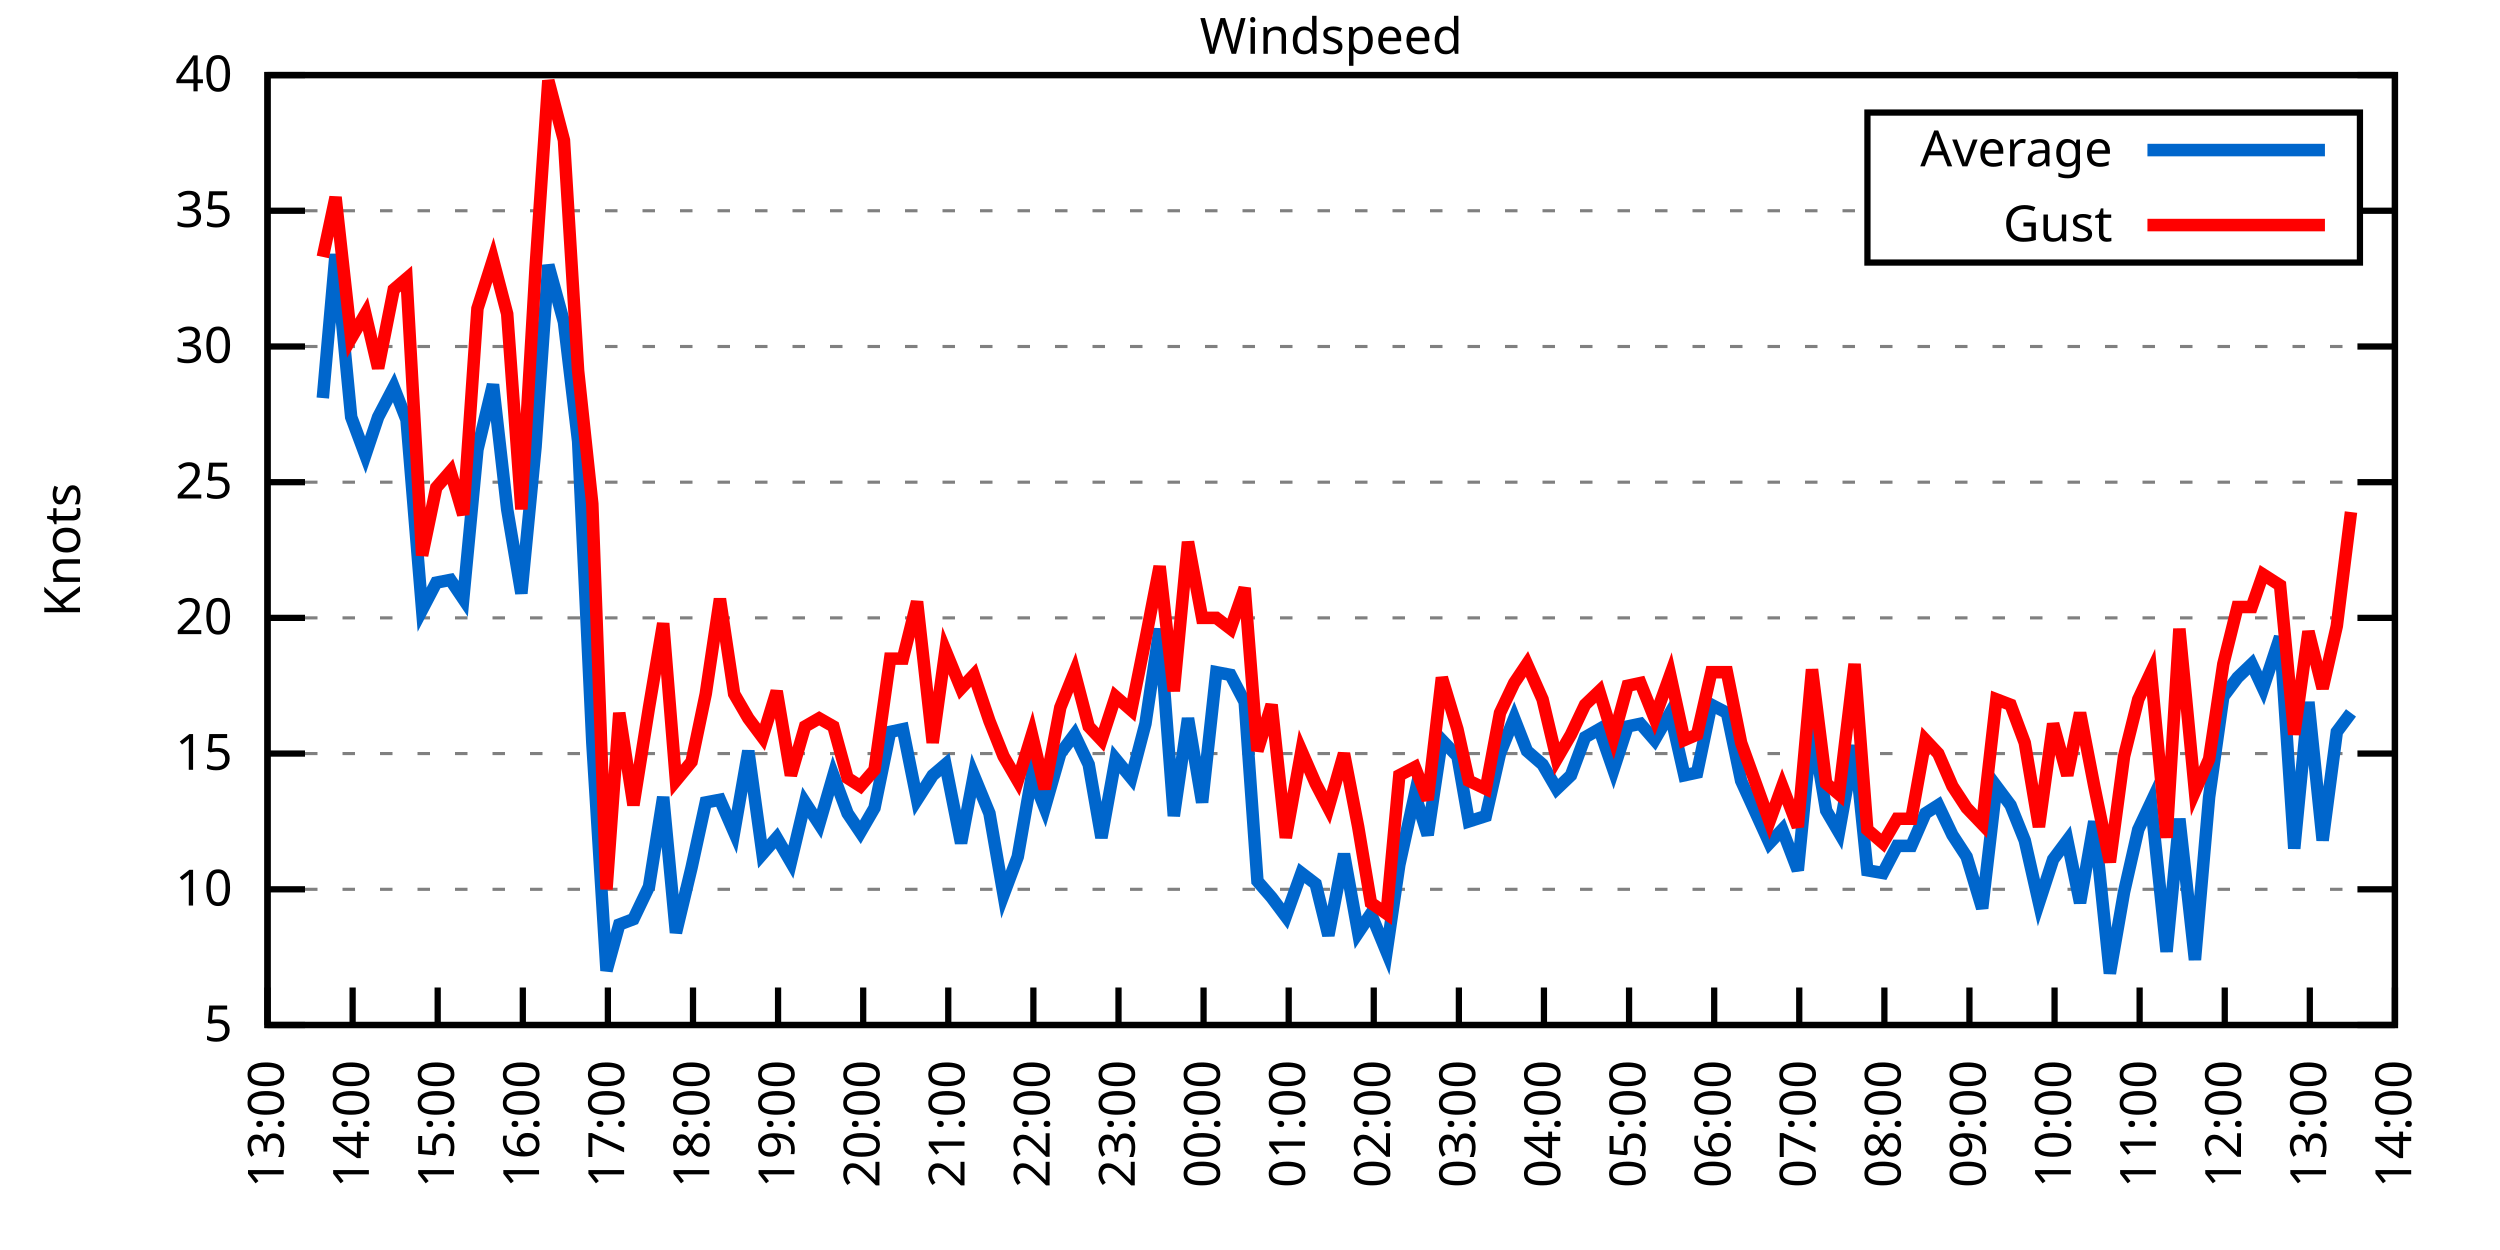
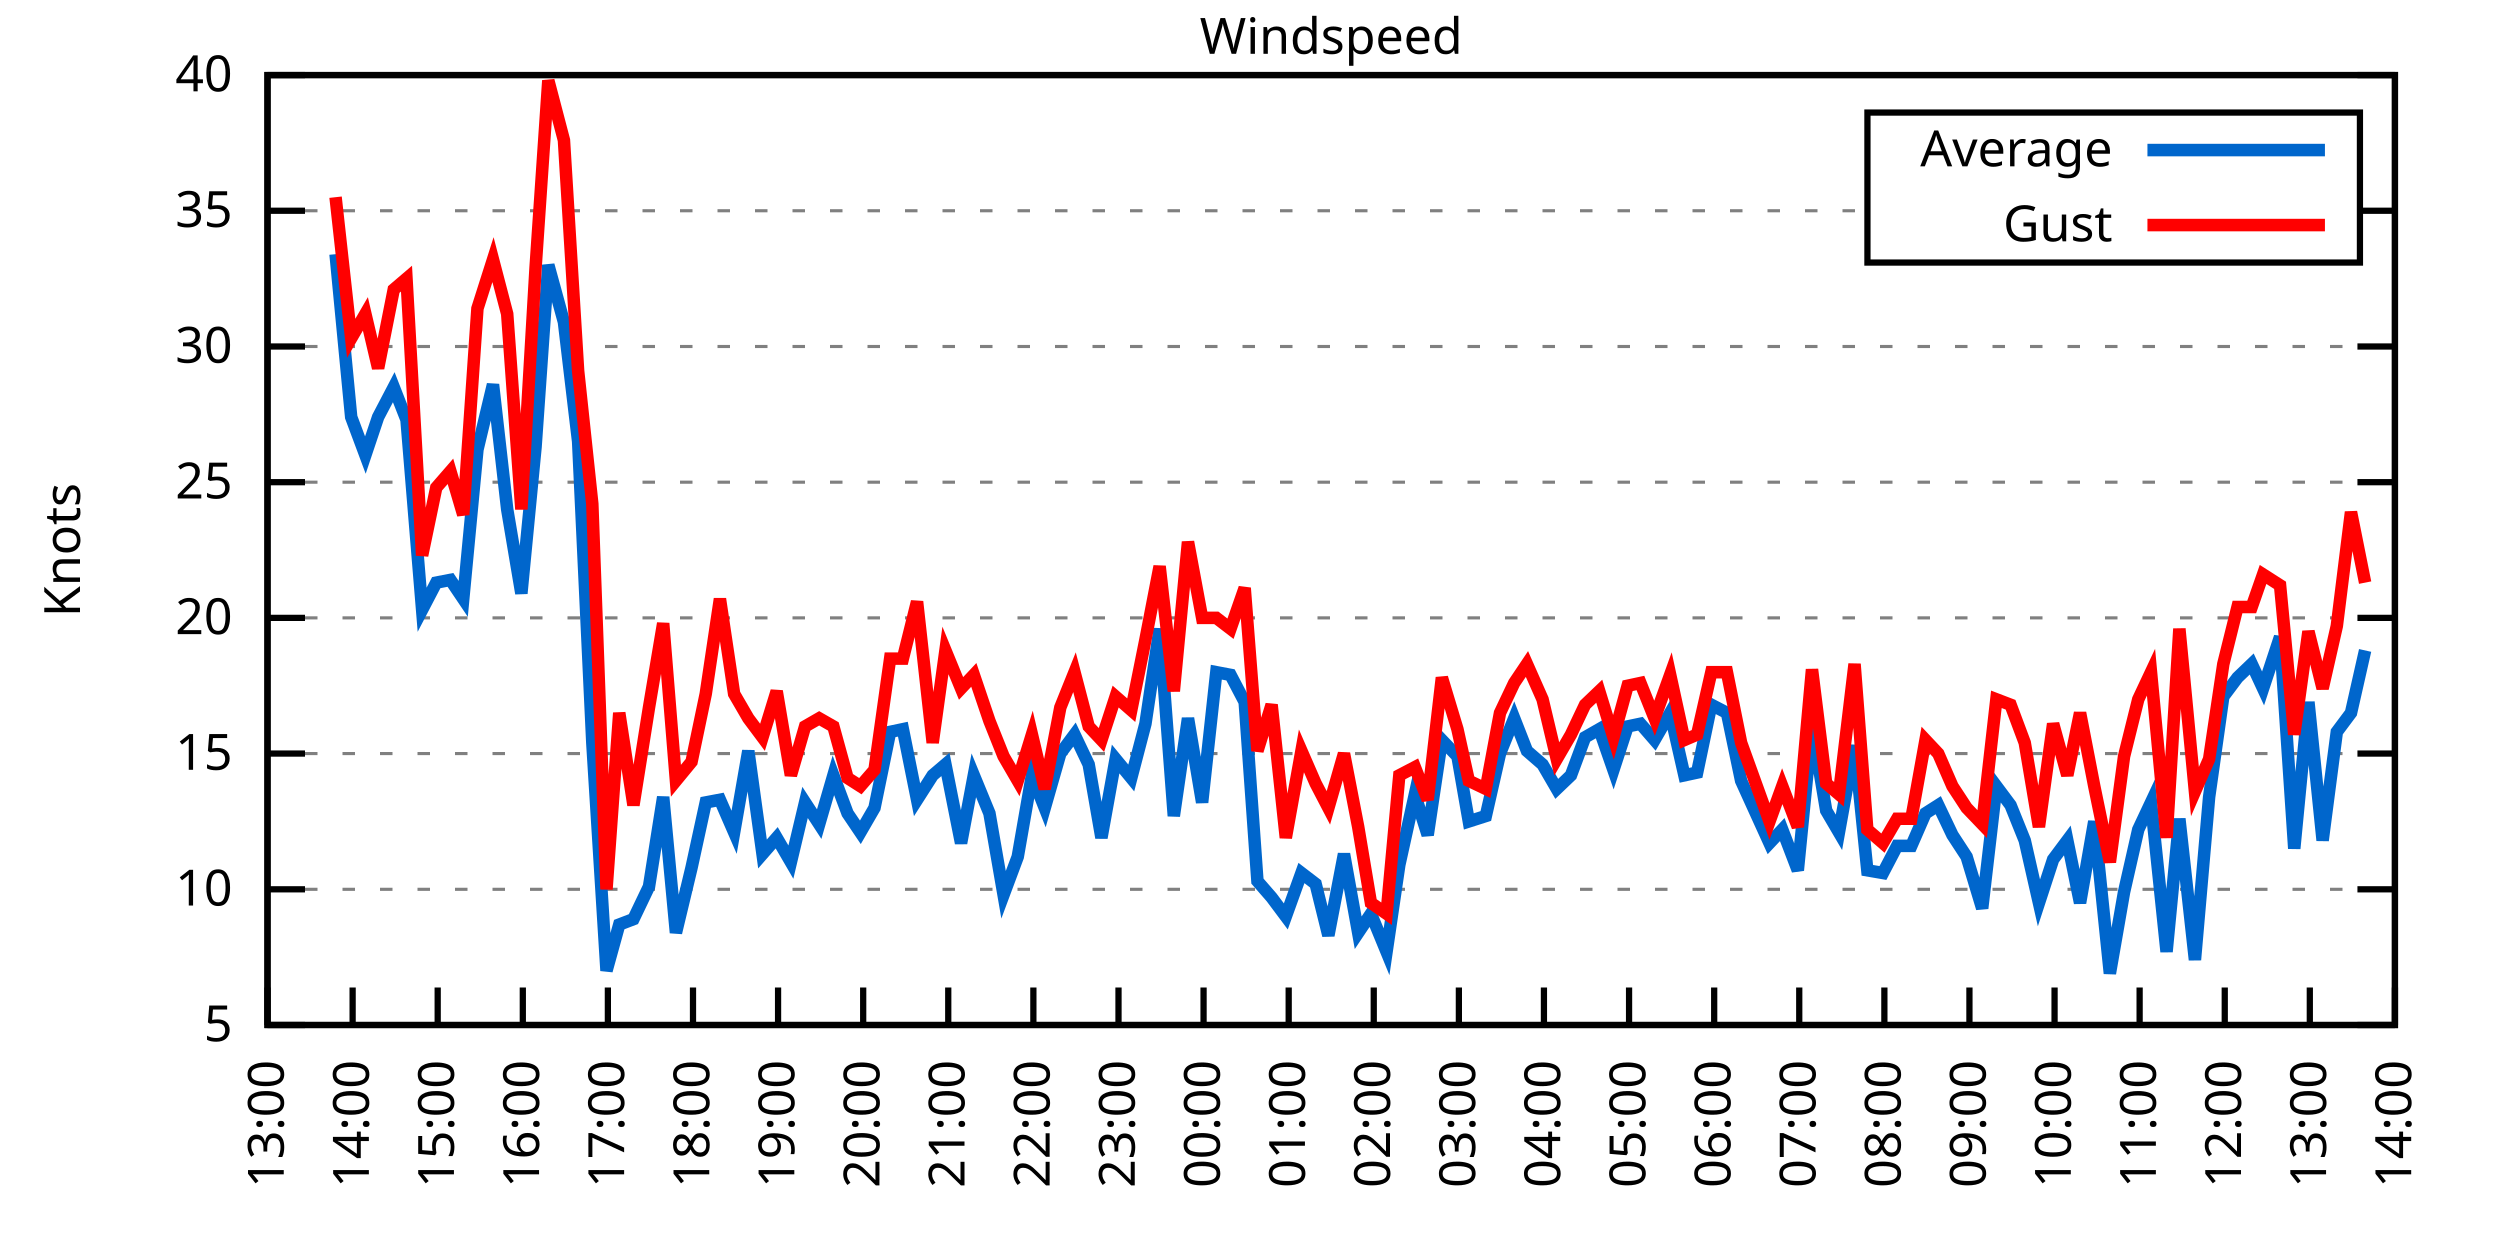
<svg xmlns="http://www.w3.org/2000/svg" xmlns:xlink="http://www.w3.org/1999/xlink" width="400" height="200" viewBox="0 0 400 200">
  <g id="gnuplot_canvas">
    <rect x="0" y="0" width="400" height="200" fill="none" />
    <defs>
      <circle id="gpDot" r="0.5" stroke-width="0.5" stroke="currentColor" />
      <path id="gpPt0" stroke-width="0.333" stroke="currentColor" d="M-1,0 h2 M0,-1 v2" />
      <path id="gpPt1" stroke-width="0.333" stroke="currentColor" d="M-1,-1 L1,1 M1,-1 L-1,1" />
      <path id="gpPt2" stroke-width="0.333" stroke="currentColor" d="M-1,0 L1,0 M0,-1 L0,1 M-1,-1 L1,1 M-1,1 L1,-1" />
      <rect id="gpPt3" stroke-width="0.333" stroke="currentColor" x="-1" y="-1" width="2" height="2" />
      <rect id="gpPt4" stroke-width="0.333" stroke="currentColor" fill="currentColor" x="-1" y="-1" width="2" height="2" />
      <circle id="gpPt5" stroke-width="0.333" stroke="currentColor" cx="0" cy="0" r="1" />
      <use xlink:href="#gpPt5" id="gpPt6" fill="currentColor" stroke="none" />
      <path id="gpPt7" stroke-width="0.333" stroke="currentColor" d="M0,-1.33 L-1.33,0.67 L1.33,0.67 z" />
      <use xlink:href="#gpPt7" id="gpPt8" fill="currentColor" stroke="none" />
      <use xlink:href="#gpPt7" id="gpPt9" stroke="currentColor" transform="rotate(180)" />
      <use xlink:href="#gpPt9" id="gpPt10" fill="currentColor" stroke="none" />
      <use xlink:href="#gpPt3" id="gpPt11" stroke="currentColor" transform="rotate(45)" />
      <use xlink:href="#gpPt11" id="gpPt12" fill="currentColor" stroke="none" />
      <path id="gpPt13" stroke-width="0.333" stroke="currentColor" d="M0,1.330 L1.265,0.411 L0.782,-1.067 L-0.782,-1.076 L-1.265,0.411 z" />
      <use xlink:href="#gpPt13" id="gpPt14" fill="currentColor" stroke="none" />
      <filter id="textbox" filterUnits="objectBoundingBox" x="0" y="0" height="1" width="1">
        <feFlood flood-color="white" flood-opacity="1" result="bgnd" />
        <feComposite in="SourceGraphic" in2="bgnd" operator="atop" />
      </filter>
      <filter id="greybox" filterUnits="objectBoundingBox" x="0" y="0" height="1" width="1">
        <feFlood flood-color="lightgrey" flood-opacity="1" result="grey" />
        <feComposite in="SourceGraphic" in2="grey" operator="atop" />
      </filter>
    </defs>
    <g fill="none" color="white" stroke="currentColor" stroke-width="1.00" stroke-linecap="butt" stroke-linejoin="miter">
</g>
    <g fill="none" color="black" stroke="currentColor" stroke-width="1.00" stroke-linecap="butt" stroke-linejoin="miter">
      <g stroke="none" shape-rendering="crispEdges">
        <polygon fill="rgb(255, 255, 255)" points="42.80,164.00 383.18,164.00 383.18,12.02 42.80,12.02 " />
      </g>
    </g>
    <g fill="none" color="black" stroke="currentColor" stroke-width="1.00" stroke-linecap="butt" stroke-linejoin="miter">
</g>
    <g fill="none" color="black" stroke="black" stroke-width="0.50" stroke-linecap="butt" stroke-linejoin="miter">
</g>
    <g fill="none" color="gray" stroke="currentColor" stroke-width="0.50" stroke-linecap="butt" stroke-linejoin="miter">
      <path stroke="gray" stroke-dasharray="2,4" class="gridline" d="M42.80,164.00 L383.19,164.00  " />
    </g>
    <g fill="none" color="gray" stroke="gray" stroke-width="1.00" stroke-linecap="butt" stroke-linejoin="miter">
</g>
    <g fill="none" color="black" stroke="currentColor" stroke-width="1.00" stroke-linecap="butt" stroke-linejoin="miter">
      <path stroke="black" d="M42.80,164.00 L48.80,164.00 M383.19,164.00 L377.19,164.00  " />
      <g transform="translate(37.20,166.60)" stroke="none" fill="black" font-family="Sans" font-size="8.00" text-anchor="end">
        <text>
          <tspan font-family="Sans"> 5</tspan>
        </text>
      </g>
    </g>
    <g fill="none" color="black" stroke="currentColor" stroke-width="1.00" stroke-linecap="butt" stroke-linejoin="miter">
</g>
    <g fill="none" color="black" stroke="black" stroke-width="0.50" stroke-linecap="butt" stroke-linejoin="miter">
</g>
    <g fill="none" color="gray" stroke="currentColor" stroke-width="0.50" stroke-linecap="butt" stroke-linejoin="miter">
      <path stroke="gray" stroke-dasharray="2,4" class="gridline" d="M42.80,142.29 L383.19,142.29  " />
    </g>
    <g fill="none" color="gray" stroke="gray" stroke-width="1.00" stroke-linecap="butt" stroke-linejoin="miter">
</g>
    <g fill="none" color="black" stroke="currentColor" stroke-width="1.00" stroke-linecap="butt" stroke-linejoin="miter">
      <path stroke="black" d="M42.80,142.29 L48.80,142.29 M383.19,142.29 L377.19,142.29  " />
      <g transform="translate(37.20,144.89)" stroke="none" fill="black" font-family="Sans" font-size="8.00" text-anchor="end">
        <text>
          <tspan font-family="Sans"> 10</tspan>
        </text>
      </g>
    </g>
    <g fill="none" color="black" stroke="currentColor" stroke-width="1.00" stroke-linecap="butt" stroke-linejoin="miter">
</g>
    <g fill="none" color="black" stroke="black" stroke-width="0.50" stroke-linecap="butt" stroke-linejoin="miter">
</g>
    <g fill="none" color="gray" stroke="currentColor" stroke-width="0.50" stroke-linecap="butt" stroke-linejoin="miter">
      <path stroke="gray" stroke-dasharray="2,4" class="gridline" d="M42.80,120.57 L383.19,120.57  " />
    </g>
    <g fill="none" color="gray" stroke="gray" stroke-width="1.00" stroke-linecap="butt" stroke-linejoin="miter">
</g>
    <g fill="none" color="black" stroke="currentColor" stroke-width="1.00" stroke-linecap="butt" stroke-linejoin="miter">
      <path stroke="black" d="M42.80,120.57 L48.80,120.57 M383.19,120.57 L377.19,120.57  " />
      <g transform="translate(37.20,123.17)" stroke="none" fill="black" font-family="Sans" font-size="8.00" text-anchor="end">
        <text>
          <tspan font-family="Sans"> 15</tspan>
        </text>
      </g>
    </g>
    <g fill="none" color="black" stroke="currentColor" stroke-width="1.00" stroke-linecap="butt" stroke-linejoin="miter">
</g>
    <g fill="none" color="black" stroke="black" stroke-width="0.50" stroke-linecap="butt" stroke-linejoin="miter">
</g>
    <g fill="none" color="gray" stroke="currentColor" stroke-width="0.50" stroke-linecap="butt" stroke-linejoin="miter">
      <path stroke="gray" stroke-dasharray="2,4" class="gridline" d="M42.80,98.86 L383.19,98.86  " />
    </g>
    <g fill="none" color="gray" stroke="gray" stroke-width="1.00" stroke-linecap="butt" stroke-linejoin="miter">
</g>
    <g fill="none" color="black" stroke="currentColor" stroke-width="1.00" stroke-linecap="butt" stroke-linejoin="miter">
      <path stroke="black" d="M42.80,98.86 L48.80,98.86 M383.19,98.86 L377.19,98.86  " />
      <g transform="translate(37.20,101.46)" stroke="none" fill="black" font-family="Sans" font-size="8.00" text-anchor="end">
        <text>
          <tspan font-family="Sans"> 20</tspan>
        </text>
      </g>
    </g>
    <g fill="none" color="black" stroke="currentColor" stroke-width="1.00" stroke-linecap="butt" stroke-linejoin="miter">
</g>
    <g fill="none" color="black" stroke="black" stroke-width="0.50" stroke-linecap="butt" stroke-linejoin="miter">
</g>
    <g fill="none" color="gray" stroke="currentColor" stroke-width="0.50" stroke-linecap="butt" stroke-linejoin="miter">
      <path stroke="gray" stroke-dasharray="2,4" class="gridline" d="M42.80,77.15 L383.19,77.15  " />
    </g>
    <g fill="none" color="gray" stroke="gray" stroke-width="1.00" stroke-linecap="butt" stroke-linejoin="miter">
</g>
    <g fill="none" color="black" stroke="currentColor" stroke-width="1.00" stroke-linecap="butt" stroke-linejoin="miter">
      <path stroke="black" d="M42.80,77.15 L48.80,77.15 M383.19,77.15 L377.19,77.15  " />
      <g transform="translate(37.20,79.75)" stroke="none" fill="black" font-family="Sans" font-size="8.00" text-anchor="end">
        <text>
          <tspan font-family="Sans"> 25</tspan>
        </text>
      </g>
    </g>
    <g fill="none" color="black" stroke="currentColor" stroke-width="1.00" stroke-linecap="butt" stroke-linejoin="miter">
</g>
    <g fill="none" color="black" stroke="black" stroke-width="0.50" stroke-linecap="butt" stroke-linejoin="miter">
</g>
    <g fill="none" color="gray" stroke="currentColor" stroke-width="0.50" stroke-linecap="butt" stroke-linejoin="miter">
      <path stroke="gray" stroke-dasharray="2,4" class="gridline" d="M42.80,55.44 L383.19,55.44  " />
    </g>
    <g fill="none" color="gray" stroke="gray" stroke-width="1.00" stroke-linecap="butt" stroke-linejoin="miter">
</g>
    <g fill="none" color="black" stroke="currentColor" stroke-width="1.00" stroke-linecap="butt" stroke-linejoin="miter">
      <path stroke="black" d="M42.80,55.44 L48.80,55.44 M383.19,55.44 L377.19,55.44  " />
      <g transform="translate(37.20,58.04)" stroke="none" fill="black" font-family="Sans" font-size="8.00" text-anchor="end">
        <text>
          <tspan font-family="Sans"> 30</tspan>
        </text>
      </g>
    </g>
    <g fill="none" color="black" stroke="currentColor" stroke-width="1.00" stroke-linecap="butt" stroke-linejoin="miter">
</g>
    <g fill="none" color="black" stroke="black" stroke-width="0.50" stroke-linecap="butt" stroke-linejoin="miter">
</g>
    <g fill="none" color="gray" stroke="currentColor" stroke-width="0.50" stroke-linecap="butt" stroke-linejoin="miter">
      <path stroke="gray" stroke-dasharray="2,4" class="gridline" d="M42.80,33.72 L298.79,33.72 M377.59,33.72 L383.19,33.72  " />
    </g>
    <g fill="none" color="gray" stroke="gray" stroke-width="1.00" stroke-linecap="butt" stroke-linejoin="miter">
</g>
    <g fill="none" color="black" stroke="currentColor" stroke-width="1.00" stroke-linecap="butt" stroke-linejoin="miter">
      <path stroke="black" d="M42.80,33.72 L48.80,33.72 M383.19,33.72 L377.19,33.72  " />
      <g transform="translate(37.20,36.32)" stroke="none" fill="black" font-family="Sans" font-size="8.00" text-anchor="end">
        <text>
          <tspan font-family="Sans"> 35</tspan>
        </text>
      </g>
    </g>
    <g fill="none" color="black" stroke="currentColor" stroke-width="1.00" stroke-linecap="butt" stroke-linejoin="miter">
</g>
    <g fill="none" color="black" stroke="black" stroke-width="0.50" stroke-linecap="butt" stroke-linejoin="miter">
</g>
    <g fill="none" color="gray" stroke="currentColor" stroke-width="0.50" stroke-linecap="butt" stroke-linejoin="miter">
      <path stroke="gray" stroke-dasharray="2,4" class="gridline" d="M42.80,12.01 L383.19,12.01  " />
    </g>
    <g fill="none" color="gray" stroke="gray" stroke-width="1.00" stroke-linecap="butt" stroke-linejoin="miter">
</g>
    <g fill="none" color="black" stroke="currentColor" stroke-width="1.00" stroke-linecap="butt" stroke-linejoin="miter">
      <path stroke="black" d="M42.80,12.01 L48.80,12.01 M383.19,12.01 L377.19,12.01  " />
      <g transform="translate(37.20,14.61)" stroke="none" fill="black" font-family="Sans" font-size="8.00" text-anchor="end">
        <text>
          <tspan font-family="Sans"> 40</tspan>
        </text>
      </g>
    </g>
    <g fill="none" color="black" stroke="currentColor" stroke-width="1.00" stroke-linecap="butt" stroke-linejoin="miter">
      <path stroke="black" d="M42.80,164.00 L42.80,158.00  " />
      <g transform="translate(45.40,169.60) rotate(270.00)" stroke="none" fill="black" font-family="Sans" font-size="8.00" text-anchor="end">
        <text>
          <tspan font-family="Sans">13:00</tspan>
        </text>
      </g>
    </g>
    <g fill="none" color="black" stroke="currentColor" stroke-width="1.00" stroke-linecap="butt" stroke-linejoin="miter">
      <path stroke="black" d="M56.42,164.00 L56.42,158.00  " />
      <g transform="translate(59.02,169.60) rotate(270.00)" stroke="none" fill="black" font-family="Sans" font-size="8.00" text-anchor="end">
        <text>
          <tspan font-family="Sans">14:00</tspan>
        </text>
      </g>
    </g>
    <g fill="none" color="black" stroke="currentColor" stroke-width="1.00" stroke-linecap="butt" stroke-linejoin="miter">
      <path stroke="black" d="M70.03,164.00 L70.03,158.00  " />
      <g transform="translate(72.63,169.60) rotate(270.00)" stroke="none" fill="black" font-family="Sans" font-size="8.00" text-anchor="end">
        <text>
          <tspan font-family="Sans">15:00</tspan>
        </text>
      </g>
    </g>
    <g fill="none" color="black" stroke="currentColor" stroke-width="1.00" stroke-linecap="butt" stroke-linejoin="miter">
      <path stroke="black" d="M83.65,164.00 L83.65,158.00  " />
      <g transform="translate(86.25,169.60) rotate(270.00)" stroke="none" fill="black" font-family="Sans" font-size="8.00" text-anchor="end">
        <text>
          <tspan font-family="Sans">16:00</tspan>
        </text>
      </g>
    </g>
    <g fill="none" color="black" stroke="currentColor" stroke-width="1.00" stroke-linecap="butt" stroke-linejoin="miter">
      <path stroke="black" d="M97.26,164.00 L97.26,158.00  " />
      <g transform="translate(99.86,169.60) rotate(270.00)" stroke="none" fill="black" font-family="Sans" font-size="8.00" text-anchor="end">
        <text>
          <tspan font-family="Sans">17:00</tspan>
        </text>
      </g>
    </g>
    <g fill="none" color="black" stroke="currentColor" stroke-width="1.00" stroke-linecap="butt" stroke-linejoin="miter">
      <path stroke="black" d="M110.88,164.00 L110.88,158.00  " />
      <g transform="translate(113.48,169.60) rotate(270.00)" stroke="none" fill="black" font-family="Sans" font-size="8.00" text-anchor="end">
        <text>
          <tspan font-family="Sans">18:00</tspan>
        </text>
      </g>
    </g>
    <g fill="none" color="black" stroke="currentColor" stroke-width="1.00" stroke-linecap="butt" stroke-linejoin="miter">
      <path stroke="black" d="M124.49,164.00 L124.49,158.00  " />
      <g transform="translate(127.09,169.60) rotate(270.00)" stroke="none" fill="black" font-family="Sans" font-size="8.00" text-anchor="end">
        <text>
          <tspan font-family="Sans">19:00</tspan>
        </text>
      </g>
    </g>
    <g fill="none" color="black" stroke="currentColor" stroke-width="1.00" stroke-linecap="butt" stroke-linejoin="miter">
      <path stroke="black" d="M138.11,164.00 L138.11,158.00  " />
      <g transform="translate(140.71,169.60) rotate(270.00)" stroke="none" fill="black" font-family="Sans" font-size="8.00" text-anchor="end">
        <text>
          <tspan font-family="Sans">20:00</tspan>
        </text>
      </g>
    </g>
    <g fill="none" color="black" stroke="currentColor" stroke-width="1.00" stroke-linecap="butt" stroke-linejoin="miter">
      <path stroke="black" d="M151.72,164.00 L151.72,158.00  " />
      <g transform="translate(154.32,169.60) rotate(270.00)" stroke="none" fill="black" font-family="Sans" font-size="8.00" text-anchor="end">
        <text>
          <tspan font-family="Sans">21:00</tspan>
        </text>
      </g>
    </g>
    <g fill="none" color="black" stroke="currentColor" stroke-width="1.00" stroke-linecap="butt" stroke-linejoin="miter">
      <path stroke="black" d="M165.34,164.00 L165.34,158.00  " />
      <g transform="translate(167.94,169.60) rotate(270.00)" stroke="none" fill="black" font-family="Sans" font-size="8.00" text-anchor="end">
        <text>
          <tspan font-family="Sans">22:00</tspan>
        </text>
      </g>
    </g>
    <g fill="none" color="black" stroke="currentColor" stroke-width="1.00" stroke-linecap="butt" stroke-linejoin="miter">
      <path stroke="black" d="M178.96,164.00 L178.96,158.00  " />
      <g transform="translate(181.56,169.60) rotate(270.00)" stroke="none" fill="black" font-family="Sans" font-size="8.00" text-anchor="end">
        <text>
          <tspan font-family="Sans">23:00</tspan>
        </text>
      </g>
    </g>
    <g fill="none" color="black" stroke="currentColor" stroke-width="1.00" stroke-linecap="butt" stroke-linejoin="miter">
      <path stroke="black" d="M192.57,164.00 L192.57,158.00  " />
      <g transform="translate(195.17,169.60) rotate(270.00)" stroke="none" fill="black" font-family="Sans" font-size="8.00" text-anchor="end">
        <text>
          <tspan font-family="Sans">00:00</tspan>
        </text>
      </g>
    </g>
    <g fill="none" color="black" stroke="currentColor" stroke-width="1.00" stroke-linecap="butt" stroke-linejoin="miter">
      <path stroke="black" d="M206.19,164.00 L206.19,158.00  " />
      <g transform="translate(208.79,169.60) rotate(270.00)" stroke="none" fill="black" font-family="Sans" font-size="8.00" text-anchor="end">
        <text>
          <tspan font-family="Sans">01:00</tspan>
        </text>
      </g>
    </g>
    <g fill="none" color="black" stroke="currentColor" stroke-width="1.00" stroke-linecap="butt" stroke-linejoin="miter">
      <path stroke="black" d="M219.80,164.00 L219.80,158.00  " />
      <g transform="translate(222.40,169.60) rotate(270.00)" stroke="none" fill="black" font-family="Sans" font-size="8.00" text-anchor="end">
        <text>
          <tspan font-family="Sans">02:00</tspan>
        </text>
      </g>
    </g>
    <g fill="none" color="black" stroke="currentColor" stroke-width="1.00" stroke-linecap="butt" stroke-linejoin="miter">
      <path stroke="black" d="M233.42,164.00 L233.42,158.00  " />
      <g transform="translate(236.02,169.60) rotate(270.00)" stroke="none" fill="black" font-family="Sans" font-size="8.00" text-anchor="end">
        <text>
          <tspan font-family="Sans">03:00</tspan>
        </text>
      </g>
    </g>
    <g fill="none" color="black" stroke="currentColor" stroke-width="1.00" stroke-linecap="butt" stroke-linejoin="miter">
      <path stroke="black" d="M247.03,164.00 L247.03,158.00  " />
      <g transform="translate(249.63,169.60) rotate(270.00)" stroke="none" fill="black" font-family="Sans" font-size="8.00" text-anchor="end">
        <text>
          <tspan font-family="Sans">04:00</tspan>
        </text>
      </g>
    </g>
    <g fill="none" color="black" stroke="currentColor" stroke-width="1.00" stroke-linecap="butt" stroke-linejoin="miter">
      <path stroke="black" d="M260.65,164.00 L260.65,158.00  " />
      <g transform="translate(263.25,169.60) rotate(270.00)" stroke="none" fill="black" font-family="Sans" font-size="8.00" text-anchor="end">
        <text>
          <tspan font-family="Sans">05:00</tspan>
        </text>
      </g>
    </g>
    <g fill="none" color="black" stroke="currentColor" stroke-width="1.00" stroke-linecap="butt" stroke-linejoin="miter">
      <path stroke="black" d="M274.27,164.00 L274.27,158.00  " />
      <g transform="translate(276.87,169.60) rotate(270.00)" stroke="none" fill="black" font-family="Sans" font-size="8.00" text-anchor="end">
        <text>
          <tspan font-family="Sans">06:00</tspan>
        </text>
      </g>
    </g>
    <g fill="none" color="black" stroke="currentColor" stroke-width="1.00" stroke-linecap="butt" stroke-linejoin="miter">
      <path stroke="black" d="M287.88,164.00 L287.88,158.00  " />
      <g transform="translate(290.48,169.60) rotate(270.00)" stroke="none" fill="black" font-family="Sans" font-size="8.00" text-anchor="end">
        <text>
          <tspan font-family="Sans">07:00</tspan>
        </text>
      </g>
    </g>
    <g fill="none" color="black" stroke="currentColor" stroke-width="1.00" stroke-linecap="butt" stroke-linejoin="miter">
      <path stroke="black" d="M301.50,164.00 L301.50,158.00  " />
      <g transform="translate(304.10,169.60) rotate(270.00)" stroke="none" fill="black" font-family="Sans" font-size="8.00" text-anchor="end">
        <text>
          <tspan font-family="Sans">08:00</tspan>
        </text>
      </g>
    </g>
    <g fill="none" color="black" stroke="currentColor" stroke-width="1.00" stroke-linecap="butt" stroke-linejoin="miter">
      <path stroke="black" d="M315.11,164.00 L315.11,158.00  " />
      <g transform="translate(317.71,169.60) rotate(270.00)" stroke="none" fill="black" font-family="Sans" font-size="8.00" text-anchor="end">
        <text>
          <tspan font-family="Sans">09:00</tspan>
        </text>
      </g>
    </g>
    <g fill="none" color="black" stroke="currentColor" stroke-width="1.00" stroke-linecap="butt" stroke-linejoin="miter">
      <path stroke="black" d="M328.73,164.00 L328.73,158.00  " />
      <g transform="translate(331.33,169.60) rotate(270.00)" stroke="none" fill="black" font-family="Sans" font-size="8.00" text-anchor="end">
        <text>
          <tspan font-family="Sans">10:00</tspan>
        </text>
      </g>
    </g>
    <g fill="none" color="black" stroke="currentColor" stroke-width="1.00" stroke-linecap="butt" stroke-linejoin="miter">
      <path stroke="black" d="M342.34,164.00 L342.34,158.00  " />
      <g transform="translate(344.94,169.60) rotate(270.00)" stroke="none" fill="black" font-family="Sans" font-size="8.00" text-anchor="end">
        <text>
          <tspan font-family="Sans">11:00</tspan>
        </text>
      </g>
    </g>
    <g fill="none" color="black" stroke="currentColor" stroke-width="1.00" stroke-linecap="butt" stroke-linejoin="miter">
      <path stroke="black" d="M355.96,164.00 L355.96,158.00  " />
      <g transform="translate(358.56,169.60) rotate(270.00)" stroke="none" fill="black" font-family="Sans" font-size="8.00" text-anchor="end">
        <text>
          <tspan font-family="Sans">12:00</tspan>
        </text>
      </g>
    </g>
    <g fill="none" color="black" stroke="currentColor" stroke-width="1.00" stroke-linecap="butt" stroke-linejoin="miter">
      <path stroke="black" d="M369.57,164.00 L369.57,158.00  " />
      <g transform="translate(372.17,169.60) rotate(270.00)" stroke="none" fill="black" font-family="Sans" font-size="8.00" text-anchor="end">
        <text>
          <tspan font-family="Sans">13:00</tspan>
        </text>
      </g>
    </g>
    <g fill="none" color="black" stroke="currentColor" stroke-width="1.00" stroke-linecap="butt" stroke-linejoin="miter">
      <path stroke="black" d="M383.19,164.00 L383.19,158.00  " />
      <g transform="translate(385.79,169.60) rotate(270.00)" stroke="none" fill="black" font-family="Sans" font-size="8.00" text-anchor="end">
        <text>
          <tspan font-family="Sans">14:00</tspan>
        </text>
      </g>
    </g>
    <g fill="none" color="black" stroke="currentColor" stroke-width="1.00" stroke-linecap="butt" stroke-linejoin="miter">
</g>
    <g fill="none" color="black" stroke="currentColor" stroke-width="1.00" stroke-linecap="butt" stroke-linejoin="miter">
      <path stroke="black" d="M42.80,12.01 L42.80,164.00 L383.19,164.00 L383.19,12.01 L42.80,12.01 Z  " />
    </g>
    <g fill="none" color="black" stroke="currentColor" stroke-width="1.00" stroke-linecap="butt" stroke-linejoin="miter">
</g>
    <g fill="none" color="black" stroke="currentColor" stroke-width="1.00" stroke-linecap="butt" stroke-linejoin="miter">
      <path stroke="black" d="M298.79,42.01 L298.79,18.01 L377.59,18.01 L377.59,42.01 L298.79,42.01 Z  " />
    </g>
    <g id="Windspeed_plot_1">
      <g fill="none" color="white" stroke="black" stroke-width="2.00" stroke-linecap="butt" stroke-linejoin="miter">
</g>
      <g fill="none" color="black" stroke="currentColor" stroke-width="2.00" stroke-linecap="butt" stroke-linejoin="miter">
        <g transform="translate(337.99,26.61)" stroke="none" fill="black" font-family="Sans" font-size="8.00" text-anchor="end">
          <text>
            <tspan font-family="Sans">Average</tspan>
          </text>
        </g>
      </g>
      <g fill="none" color="black" stroke="currentColor" stroke-width="2.00" stroke-linecap="butt" stroke-linejoin="miter">
-         <path stroke="rgb(  0, 102, 204)" d="M343.59,24.01 L371.99,24.01 M51.65,63.69 L53.69,40.67 L56.19,66.73 L58.46,72.81 L60.50,66.73 L63.00,61.95   L65.04,67.16 L67.54,97.56 L69.80,93.22 L72.07,92.78 L74.12,95.82 L76.39,71.94 L78.88,61.52 L81.15,81.49   L83.42,94.95 L85.69,71.50 L87.73,42.41 L90.23,51.53 L92.50,70.63 L94.77,118.84 L97.04,155.31 L99.08,147.93   L101.35,147.06 L103.84,141.85 L106.11,127.52 L108.15,149.24 L110.65,138.81 L112.92,128.39 L115.19,127.96 L117.46,133.17   L119.73,120.14 L122.00,136.64 L124.27,134.04 L126.54,137.94 L128.81,128.39 L131.07,131.86 L133.34,124.05 L135.61,130.13   L137.66,133.17 L139.92,129.26 L142.42,117.10 L144.46,116.67 L146.73,127.96 L149.23,124.05 L151.27,122.31 L153.77,134.90   L155.81,124.05 L158.31,130.13 L160.57,143.16 L162.84,137.08 L165.11,124.05 L167.16,129.26 L169.65,120.57 L171.92,117.53   L174.19,122.31 L176.23,134.04 L178.50,121.44 L181.00,124.48 L183.27,115.80 L185.54,100.60 L187.81,130.56 L190.08,114.93   L192.34,128.39 L194.61,107.55 L196.88,107.98 L199.15,112.32 L201.19,140.98 L203.46,143.59 L205.73,146.63 L208.23,139.68   L210.50,141.42 L212.54,149.67 L215.04,136.64 L217.31,149.24 L219.35,146.20 L221.85,152.28 L223.89,138.38 L226.38,127.09   L228.43,133.60 L230.70,118.40 L233.19,121.01 L235.01,131.43 L237.73,130.56 L240.00,120.57 L242.27,114.93 L244.31,120.14   L246.81,122.31 L249.08,126.22 L251.35,124.05 L253.61,117.97 L255.88,116.67 L258.15,123.18 L260.42,116.23 L262.47,115.80   L264.73,118.40 L267.23,114.06 L269.50,124.05 L271.54,123.61 L273.81,112.76 L276.31,114.06 L278.58,124.92 L283.12,134.90   L285.16,132.73 L287.65,139.25 L289.92,116.23 L292.19,129.69 L294.23,133.17 L296.73,119.27 L298.77,139.25 L301.27,139.68   L303.54,135.34 L305.81,135.34 L308.08,130.13 L310.12,128.83 L312.39,133.60 L314.66,137.08 L317.15,145.33 L319.42,125.79   L321.69,128.83 L323.96,134.47 L326.23,144.46 L328.50,137.51 L330.77,134.47 L332.81,144.46 L335.08,131.43 L337.58,155.75   L339.85,142.72 L342.12,132.73 L344.16,128.39 L346.65,152.28 L348.70,131.00 L351.19,153.58 L353.46,127.52 L355.73,111.45   L358.00,108.42 L360.27,106.24 L362.09,110.15 L364.81,101.90 L367.08,135.77 L369.35,112.32 L371.62,134.47 L373.89,117.10   L376.16,114.06  " />
+         <path stroke="rgb(  0, 102, 204)" d="M343.59,24.01 L371.99,24.01 M53.69,40.67 L56.19,66.73 L58.46,72.81 L60.50,66.73 L63.00,61.95 L65.04,67.16   L67.54,97.56 L69.80,93.22 L72.07,92.78 L74.12,95.82 L76.39,71.94 L78.88,61.52 L81.15,81.49 L83.42,94.95   L85.69,71.50 L87.73,42.41 L90.23,51.53 L92.50,70.63 L94.77,118.84 L97.04,155.31 L99.08,147.93 L101.35,147.06   L103.84,141.85 L106.11,127.52 L108.15,149.24 L110.65,138.81 L112.92,128.39 L115.19,127.96 L117.46,133.17 L119.73,120.14   L122.00,136.64 L124.27,134.04 L126.54,137.94 L128.81,128.39 L131.07,131.86 L133.34,124.05 L135.61,130.13 L137.66,133.17   L139.92,129.26 L142.42,117.10 L144.46,116.67 L146.73,127.96 L149.23,124.05 L151.27,122.31 L153.77,134.90 L155.81,124.05   L158.31,130.13 L160.57,143.16 L162.84,137.08 L165.11,124.05 L167.16,129.26 L169.65,120.57 L171.92,117.53 L174.19,122.31   L176.23,134.04 L178.50,121.44 L181.00,124.48 L183.27,115.80 L185.54,100.60 L187.81,130.56 L190.08,114.93 L192.34,128.39   L194.61,107.55 L196.88,107.98 L199.15,112.32 L201.19,140.98 L203.46,143.59 L205.73,146.63 L208.23,139.68 L210.50,141.42   L212.54,149.67 L215.04,136.64 L217.31,149.24 L219.35,146.20 L221.85,152.28 L223.89,138.38 L226.38,127.09 L228.43,133.60   L230.70,118.40 L233.19,121.01 L235.01,131.43 L237.73,130.56 L240.00,120.57 L242.27,114.93 L244.31,120.14 L246.81,122.31   L249.08,126.22 L251.35,124.05 L253.61,117.97 L255.88,116.67 L258.15,123.18 L260.42,116.23 L262.47,115.80 L264.73,118.40   L267.23,114.06 L269.50,124.05 L271.54,123.61 L273.81,112.76 L276.31,114.06 L278.58,124.92 L283.12,134.90 L285.16,132.73   L287.65,139.25 L289.92,116.23 L292.19,129.69 L294.23,133.17 L296.73,119.27 L298.77,139.25 L301.27,139.68 L303.54,135.34   L305.81,135.34 L308.08,130.13 L310.12,128.83 L312.39,133.60 L314.66,137.08 L317.15,145.33 L319.42,125.79 L321.69,128.83   L323.96,134.47 L326.23,144.46 L328.50,137.51 L330.77,134.47 L332.81,144.46 L335.08,131.43 L337.58,155.75 L339.85,142.72   L342.12,132.73 L344.16,128.39 L346.65,152.28 L348.70,131.00 L351.19,153.58 L353.46,127.52 L355.73,111.45 L358.00,108.42   L360.27,106.24 L362.09,110.15 L364.81,101.90 L367.08,135.77 L369.35,112.32 L371.62,134.47 L373.89,117.10 L376.16,114.06   L378.42,104.07  " />
      </g>
    </g>
    <g id="Windspeed_plot_2">
      <g fill="none" color="black" stroke="currentColor" stroke-width="2.00" stroke-linecap="butt" stroke-linejoin="miter">
        <g transform="translate(337.99,38.61)" stroke="none" fill="black" font-family="Sans" font-size="8.00" text-anchor="end">
          <text>
            <tspan font-family="Sans">Gust</tspan>
          </text>
        </g>
      </g>
      <g fill="none" color="black" stroke="currentColor" stroke-width="2.00" stroke-linecap="butt" stroke-linejoin="miter">
-         <path stroke="rgb(255,   0,   0)" d="M343.59,36.01 L371.99,36.01 M51.65,41.11 L53.69,31.55 L56.19,54.13 L58.46,50.22 L60.50,58.91 L63.00,46.32   L65.04,44.58 L67.54,88.87 L69.80,78.02 L72.07,75.41 L74.12,82.36 L76.39,49.36 L78.88,41.54 L81.15,50.22   L83.42,81.49 L85.69,42.84 L87.73,12.88 L90.23,22.43 L92.50,59.34 L94.77,80.62 L97.04,142.29 L99.08,114.06   L101.35,128.83 L103.84,113.19 L106.11,99.73 L108.15,124.92 L110.65,121.88 L112.92,111.02 L115.19,95.82 L117.46,111.02   L119.73,114.93 L122.00,117.97 L124.27,110.59 L126.54,124.05 L128.81,116.23 L131.07,114.93 L133.34,116.23 L135.61,124.48   L137.66,125.79 L139.92,123.18 L142.42,105.38 L144.46,105.38 L146.73,96.26 L149.23,118.84 L151.27,104.07 L153.77,110.15   L155.81,107.98 L158.31,115.36 L160.57,121.01 L162.84,124.92 L165.11,117.53 L167.16,126.22 L169.65,113.19 L171.92,107.55   L174.19,116.23 L176.23,118.40 L178.50,111.45 L181.00,113.63 L183.27,102.34 L185.54,90.61 L187.81,110.59 L190.08,86.70   L192.34,98.86 L194.61,98.86 L196.88,100.60 L199.15,94.08 L201.19,120.14 L203.46,112.76 L205.73,134.04 L208.23,120.14   L210.50,125.35 L212.54,129.26 L215.04,120.57 L217.31,132.30 L219.35,144.46 L221.85,146.20 L223.89,124.05 L226.38,122.75   L228.43,127.96 L230.70,108.42 L233.19,116.67 L235.01,124.92 L237.73,126.22 L240.00,114.06 L242.27,109.28 L244.31,106.24   L246.81,111.89 L249.08,121.44 L251.35,117.53 L253.61,112.76 L255.88,110.59 L258.15,117.97 L260.42,109.72 L262.47,109.28   L264.73,114.93 L267.23,107.98 L269.50,118.40 L271.54,117.53 L273.81,107.55 L276.31,107.55 L278.58,118.84 L283.12,131.43   L285.16,125.79 L287.65,132.30 L289.92,107.11 L292.19,125.35 L294.23,127.09 L296.73,106.24 L298.77,132.73 L301.27,134.90   L303.54,131.00 L305.81,131.00 L308.08,118.40 L310.12,120.57 L312.39,125.79 L314.66,129.26 L317.15,131.86 L319.42,111.89   L321.69,112.76 L323.96,118.84 L326.23,132.30 L328.50,115.80 L330.77,124.05 L332.81,114.06 L335.08,125.79 L337.58,137.94   L339.85,121.01 L342.12,111.89 L344.16,107.55 L346.65,134.04 L348.70,100.60 L351.19,126.65 L353.46,121.44 L355.73,106.24   L358.00,97.12 L360.27,97.12 L362.09,91.91 L364.81,93.65 L367.08,117.53 L369.35,101.03 L371.62,110.15 L373.89,100.16   L376.16,81.93  " />
+         <path stroke="rgb(255,   0,   0)" d="M343.59,36.01 L371.99,36.01 M53.69,31.55 L56.19,54.13 L58.46,50.22 L60.50,58.91 L63.00,46.32 L65.04,44.58   L67.54,88.87 L69.80,78.02 L72.07,75.41 L74.12,82.36 L76.39,49.36 L78.88,41.54 L81.15,50.22 L83.42,81.49   L85.69,42.84 L87.73,12.88 L90.23,22.43 L92.50,59.34 L94.77,80.62 L97.04,142.29 L99.08,114.06 L101.35,128.83   L103.84,113.19 L106.11,99.73 L108.15,124.92 L110.65,121.88 L112.92,111.02 L115.19,95.82 L117.46,111.02 L119.73,114.93   L122.00,117.97 L124.27,110.59 L126.54,124.05 L128.81,116.23 L131.07,114.93 L133.34,116.23 L135.61,124.48 L137.66,125.79   L139.92,123.18 L142.42,105.38 L144.46,105.38 L146.73,96.26 L149.23,118.84 L151.27,104.07 L153.77,110.15 L155.81,107.98   L158.31,115.36 L160.57,121.01 L162.84,124.92 L165.11,117.53 L167.16,126.22 L169.65,113.19 L171.92,107.55 L174.19,116.23   L176.23,118.40 L178.50,111.45 L181.00,113.63 L183.27,102.34 L185.54,90.61 L187.81,110.59 L190.08,86.70 L192.34,98.86   L194.61,98.86 L196.88,100.60 L199.15,94.08 L201.19,120.14 L203.46,112.76 L205.73,134.04 L208.23,120.14 L210.50,125.35   L212.54,129.26 L215.04,120.57 L217.31,132.30 L219.35,144.46 L221.85,146.20 L223.89,124.05 L226.38,122.75 L228.43,127.96   L230.70,108.42 L233.19,116.67 L235.01,124.92 L237.73,126.22 L240.00,114.06 L242.27,109.28 L244.31,106.24 L246.81,111.89   L249.08,121.44 L251.35,117.53 L253.61,112.76 L255.88,110.59 L258.15,117.97 L260.42,109.72 L262.47,109.28 L264.73,114.93   L267.23,107.98 L269.50,118.40 L271.54,117.53 L273.81,107.55 L276.31,107.55 L278.58,118.84 L283.12,131.43 L285.16,125.79   L287.65,132.30 L289.92,107.11 L292.19,125.35 L294.23,127.09 L296.73,106.24 L298.77,132.73 L301.27,134.90 L303.54,131.00   L305.81,131.00 L308.08,118.40 L310.12,120.57 L312.39,125.79 L314.66,129.26 L317.15,131.86 L319.42,111.89 L321.69,112.76   L323.96,118.84 L326.23,132.30 L328.50,115.80 L330.77,124.05 L332.81,114.06 L335.08,125.79 L337.58,137.94 L339.85,121.01   L342.12,111.89 L344.16,107.55 L346.65,134.04 L348.70,100.60 L351.19,126.65 L353.46,121.44 L355.73,106.24 L358.00,97.12   L360.27,97.12 L362.09,91.91 L364.81,93.65 L367.08,117.53 L369.35,101.03 L371.62,110.15 L373.89,100.16 L376.16,81.93   L378.42,93.22  " />
      </g>
    </g>
    <g fill="none" color="black" stroke="currentColor" stroke-width="2.00" stroke-linecap="butt" stroke-linejoin="miter">
</g>
    <g fill="none" color="black" stroke="black" stroke-width="1.00" stroke-linecap="butt" stroke-linejoin="miter">
</g>
    <g fill="none" color="black" stroke="currentColor" stroke-width="1.00" stroke-linecap="butt" stroke-linejoin="miter">
      <path stroke="black" d="M42.80,12.01 L42.80,164.00 L383.19,164.00 L383.19,12.01 L42.80,12.01 Z  " />
      <g transform="translate(12.80,88.01) rotate(270.00)" stroke="none" fill="black" font-family="Sans" font-size="8.00" text-anchor="middle">
        <text>
          <tspan font-family="Sans">Knots</tspan>
        </text>
      </g>
    </g>
    <g fill="none" color="black" stroke="currentColor" stroke-width="1.00" stroke-linecap="butt" stroke-linejoin="miter">
</g>
    <g fill="none" color="black" stroke="currentColor" stroke-width="1.00" stroke-linecap="butt" stroke-linejoin="miter">
      <g transform="translate(212.99,8.61)" stroke="none" fill="black" font-family="Sans" font-size="8.00" text-anchor="middle">
        <text>
          <tspan font-family="Sans">Windspeed</tspan>
        </text>
      </g>
    </g>
    <g fill="none" color="black" stroke="currentColor" stroke-width="1.00" stroke-linecap="butt" stroke-linejoin="miter">
</g>
  </g>
</svg>
